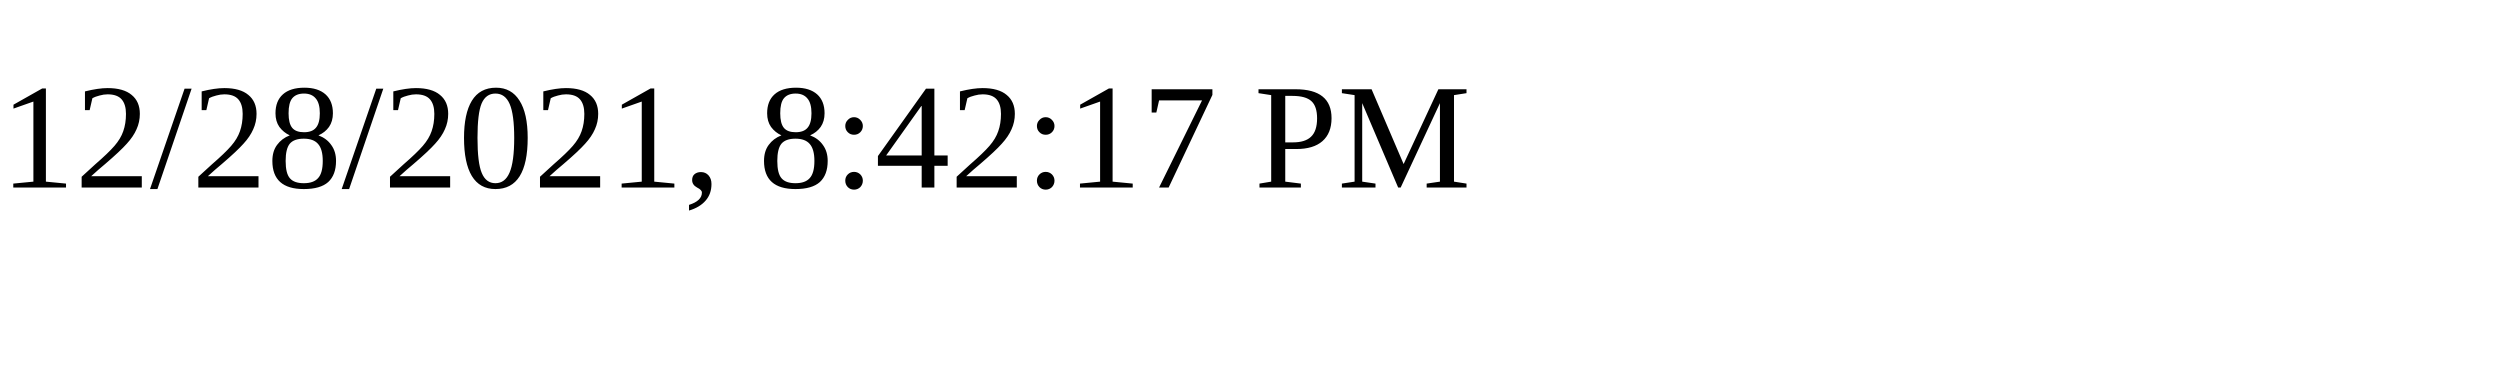
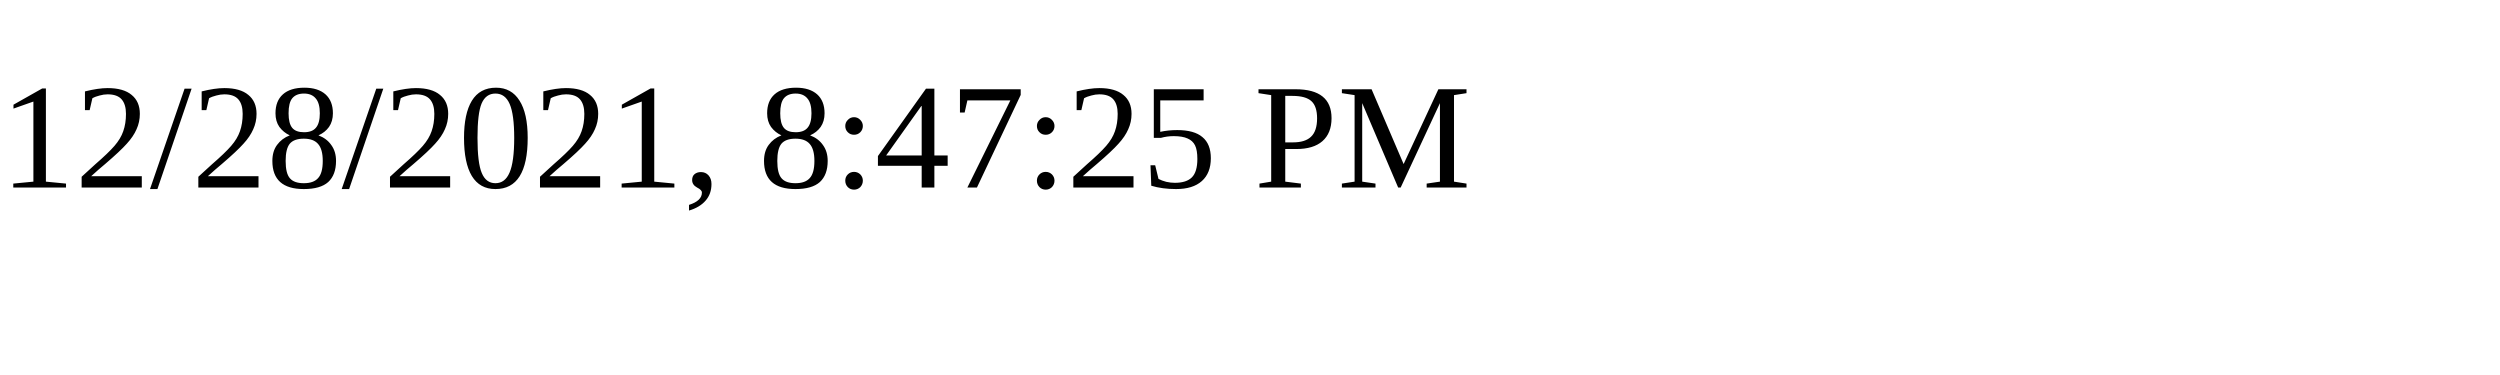
<svg xmlns="http://www.w3.org/2000/svg" height="30" width="200">
-   <text x="0" y="15">12/28/2021, 8:42:17 PM</text>
+   <text x="0" y="15">12/28/2021, 8:47:25 PM</text>
</svg>
